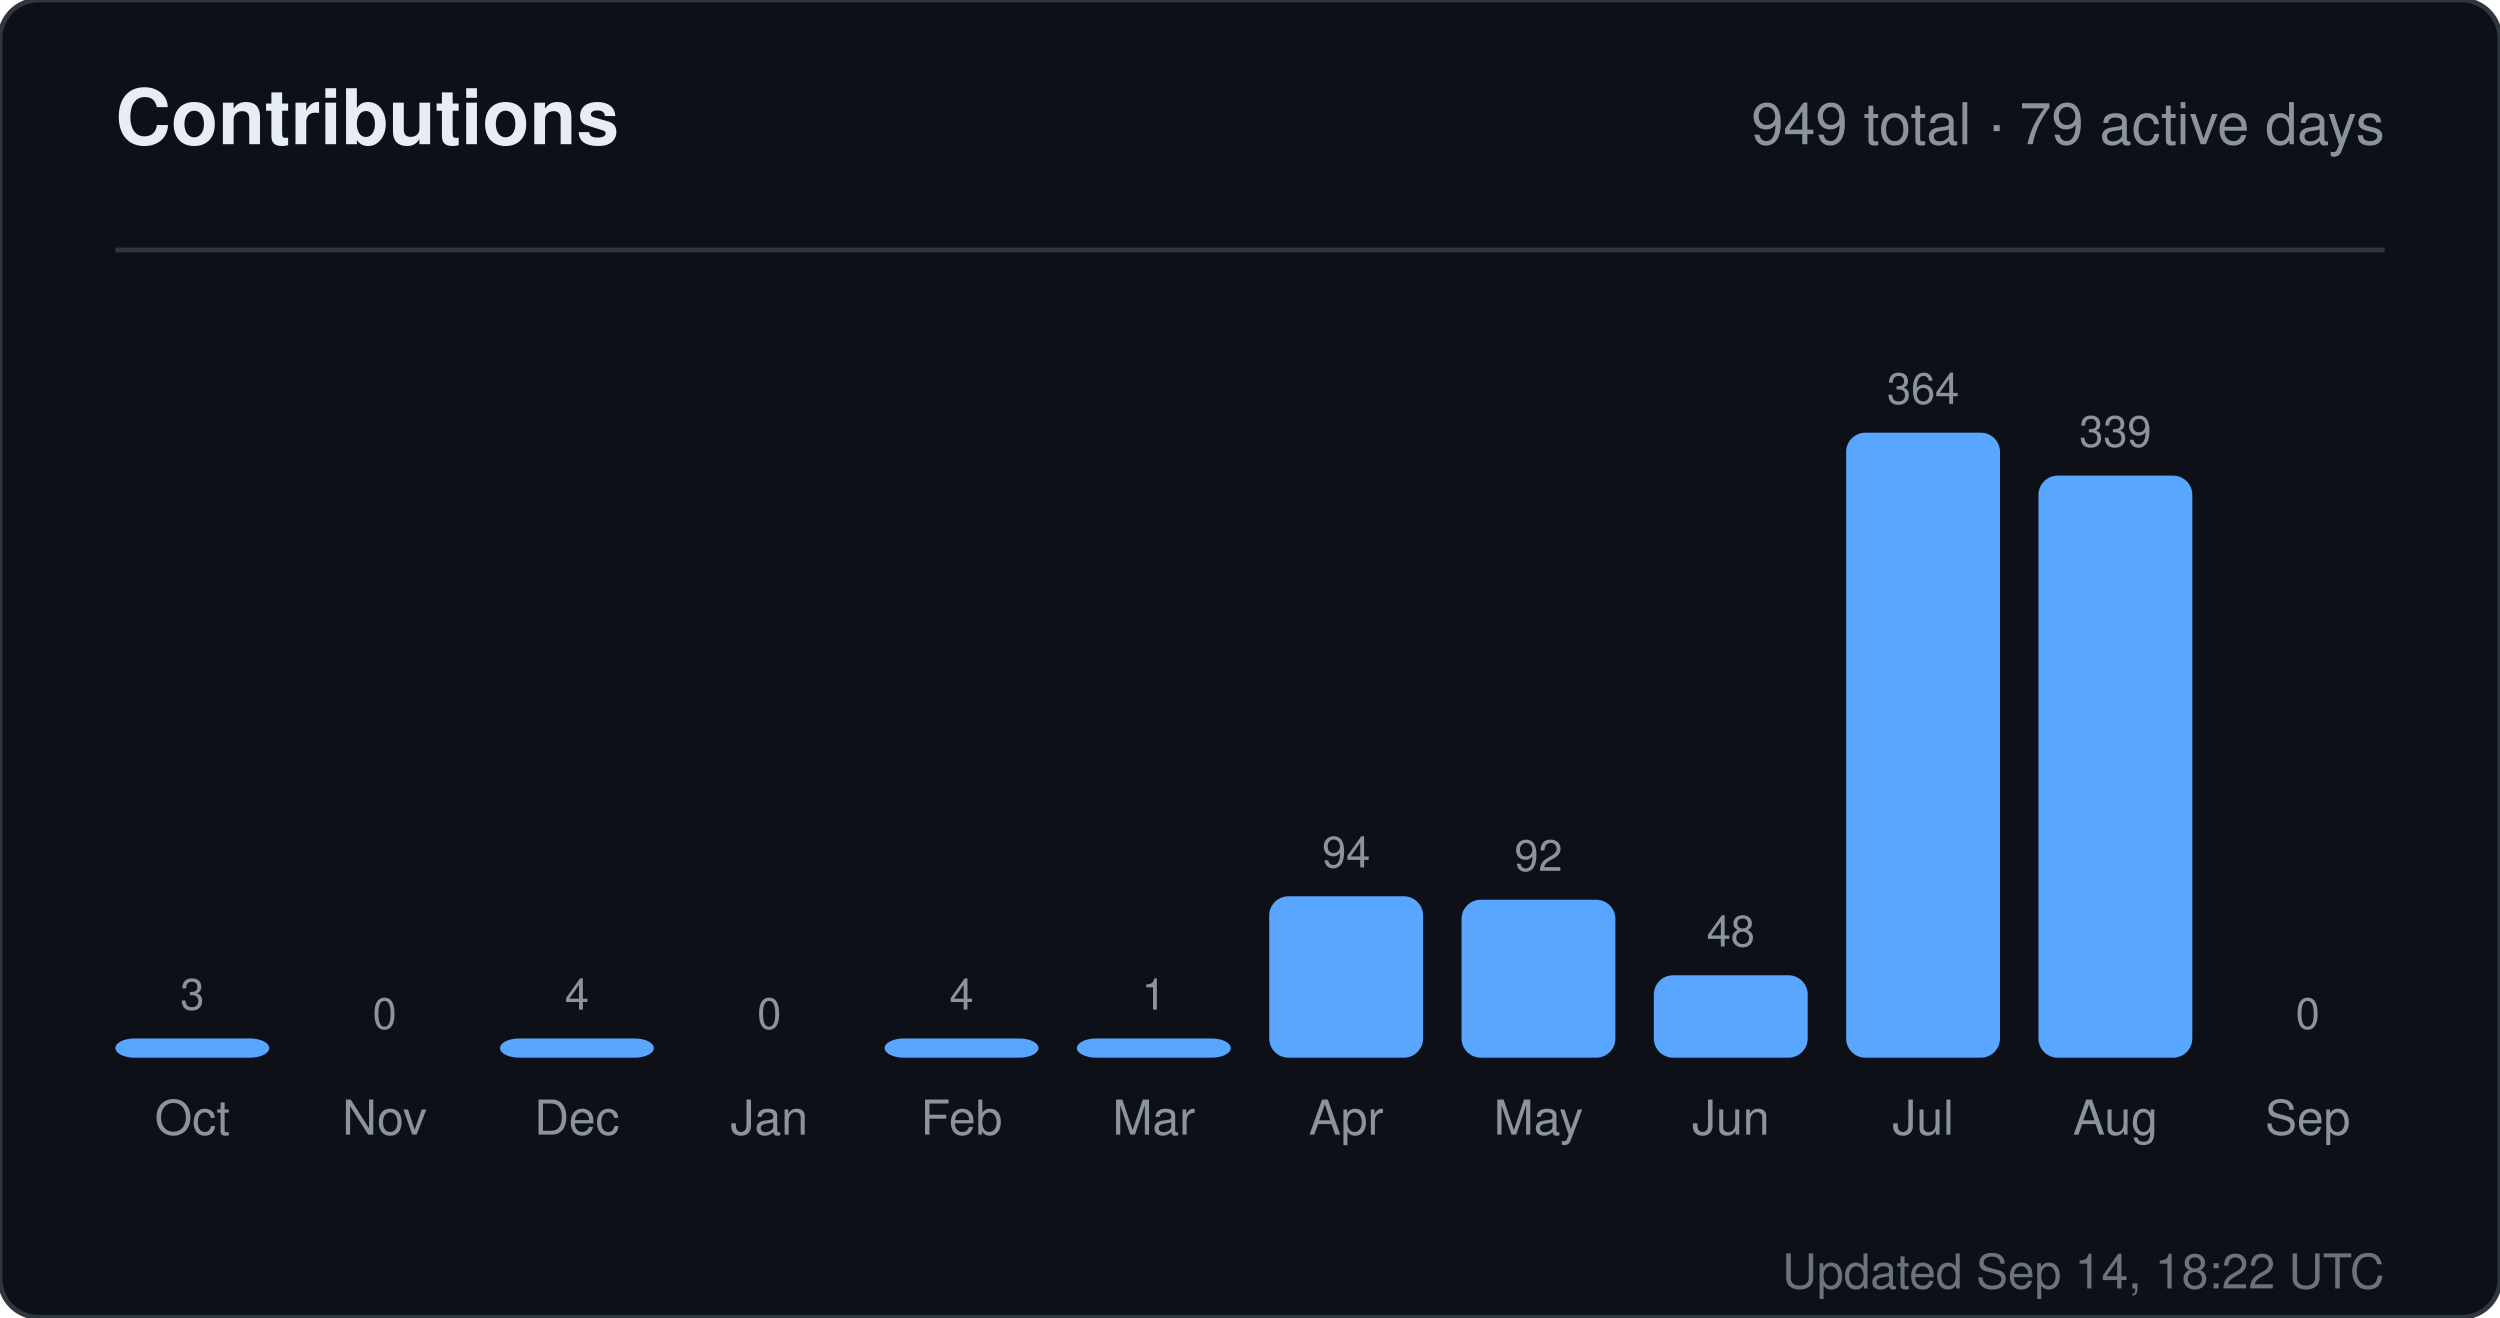
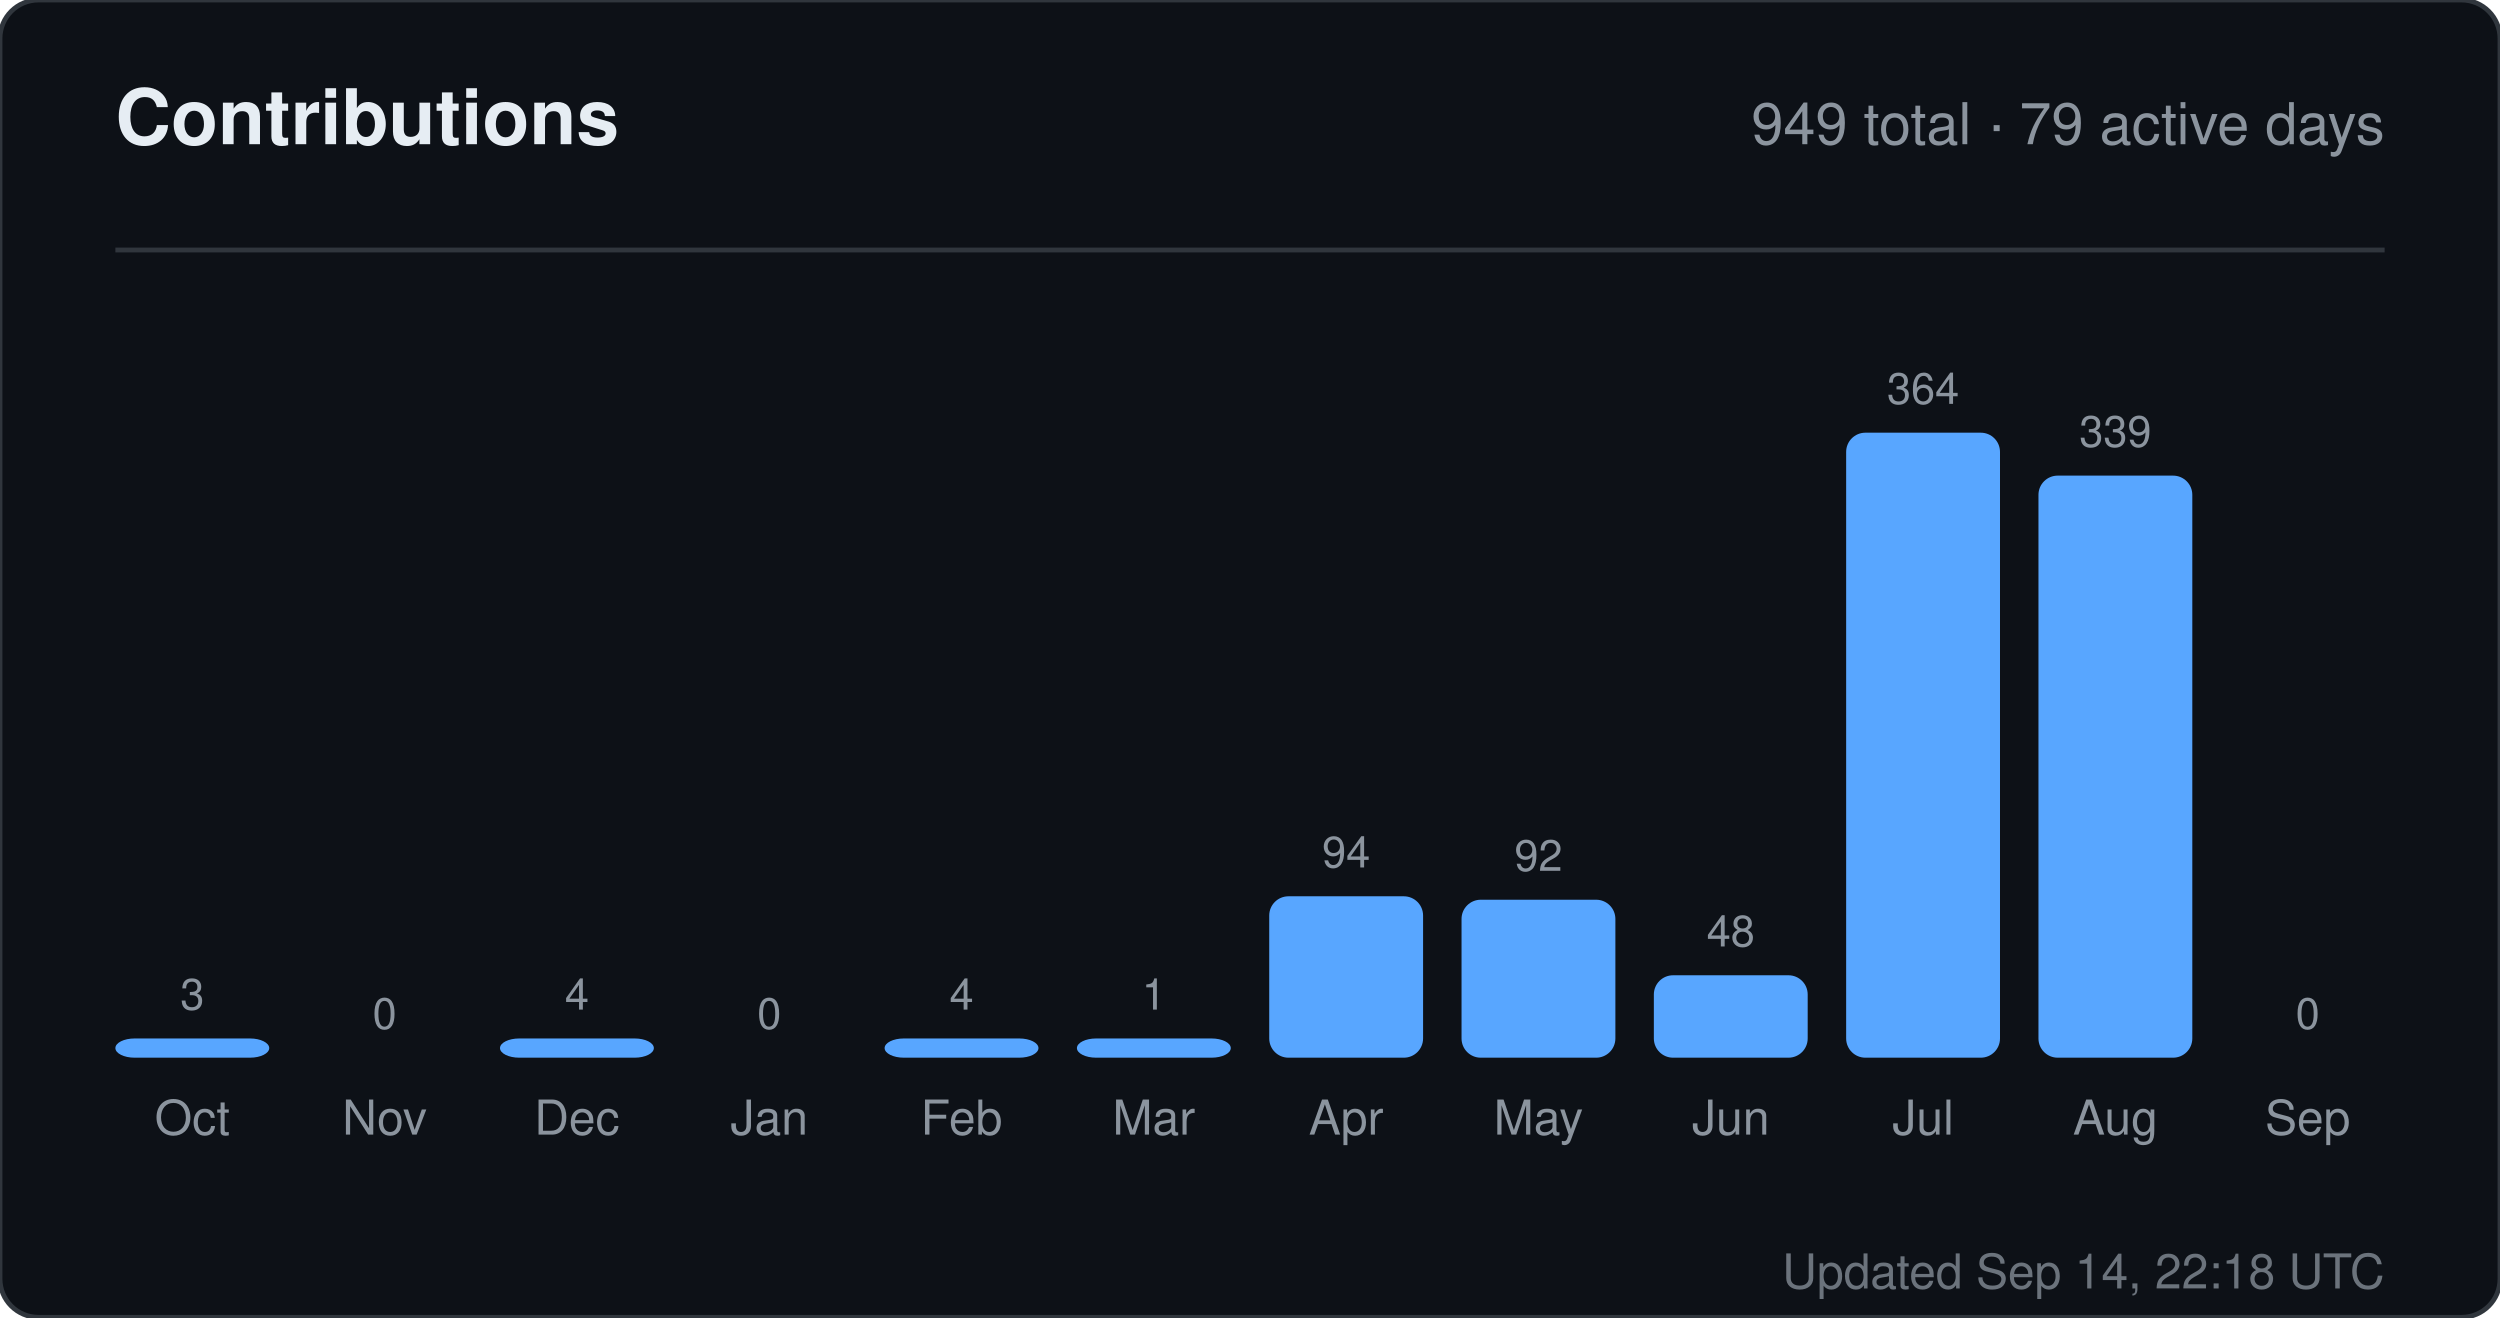
<svg xmlns="http://www.w3.org/2000/svg" width="520" height="274" viewBox="0 0 520 274" role="img" aria-label="Contributions for sandiirawan12">
  <rect width="520" height="274" rx="8" fill="#0d1117" stroke="#30363d" />
  <g font-family="-apple-system, BlinkMacSystemFont, Segoe UI, Helvetica, Arial, sans-serif">
    <text x="24" y="30" fill="#e6edf3" font-size="16" font-weight="700">Contributions</text>
    <text x="496" y="30" fill="#8b949e" font-size="12" text-anchor="end">949 total · 79 active days</text>
    <line x1="24" y1="52" x2="496" y2="52" stroke="#30363d" />
    <text x="40" y="210" fill="#8b949e" font-size="9" text-anchor="middle">3</text>
    <rect x="24" y="216" width="32" height="4" rx="4" fill="#58a6ff" />
    <text x="40" y="236" fill="#8b949e" font-size="10" text-anchor="middle">Oct</text>
    <text x="80" y="214" fill="#8b949e" font-size="9" text-anchor="middle">0</text>
    <rect x="64" y="220" width="32" height="0" rx="4" fill="#58a6ff" />
    <text x="80" y="236" fill="#8b949e" font-size="10" text-anchor="middle">Nov</text>
    <text x="120" y="210" fill="#8b949e" font-size="9" text-anchor="middle">4</text>
    <rect x="104" y="216" width="32" height="4" rx="4" fill="#58a6ff" />
    <text x="120" y="236" fill="#8b949e" font-size="10" text-anchor="middle">Dec</text>
    <text x="160" y="214" fill="#8b949e" font-size="9" text-anchor="middle">0</text>
    <rect x="144" y="220" width="32" height="0" rx="4" fill="#58a6ff" />
    <text x="160" y="236" fill="#8b949e" font-size="10" text-anchor="middle">Jan</text>
    <text x="200" y="210" fill="#8b949e" font-size="9" text-anchor="middle">4</text>
    <rect x="184" y="216" width="32" height="4" rx="4" fill="#58a6ff" />
    <text x="200" y="236" fill="#8b949e" font-size="10" text-anchor="middle">Feb</text>
    <text x="240" y="210" fill="#8b949e" font-size="9" text-anchor="middle">1</text>
    <rect x="224" y="216" width="32" height="4" rx="4" fill="#58a6ff" />
    <text x="240" y="236" fill="#8b949e" font-size="10" text-anchor="middle">Mar</text>
    <text x="280" y="180.429" fill="#8b949e" font-size="9" text-anchor="middle">94</text>
    <rect x="264" y="186.429" width="32" height="33.571" rx="4" fill="#58a6ff" />
    <text x="280" y="236" fill="#8b949e" font-size="10" text-anchor="middle">Apr</text>
    <text x="320" y="181.143" fill="#8b949e" font-size="9" text-anchor="middle">92</text>
    <rect x="304" y="187.143" width="32" height="32.857" rx="4" fill="#58a6ff" />
    <text x="320" y="236" fill="#8b949e" font-size="10" text-anchor="middle">May</text>
    <text x="360" y="196.857" fill="#8b949e" font-size="9" text-anchor="middle">48</text>
    <rect x="344" y="202.857" width="32" height="17.143" rx="4" fill="#58a6ff" />
    <text x="360" y="236" fill="#8b949e" font-size="10" text-anchor="middle">Jun</text>
    <text x="400" y="84" fill="#8b949e" font-size="9" text-anchor="middle">364</text>
    <rect x="384" y="90" width="32" height="130" rx="4" fill="#58a6ff" />
    <text x="400" y="236" fill="#8b949e" font-size="10" text-anchor="middle">Jul</text>
    <text x="440" y="92.929" fill="#8b949e" font-size="9" text-anchor="middle">339</text>
    <rect x="424" y="98.929" width="32" height="121.071" rx="4" fill="#58a6ff" />
    <text x="440" y="236" fill="#8b949e" font-size="10" text-anchor="middle">Aug</text>
    <text x="480" y="214" fill="#8b949e" font-size="9" text-anchor="middle">0</text>
    <rect x="464" y="220" width="32" height="0" rx="4" fill="#58a6ff" />
    <text x="480" y="236" fill="#8b949e" font-size="10" text-anchor="middle">Sep</text>
-     <text x="496" y="268" fill="#8b949e" font-size="10" text-anchor="end" opacity="0.75">Updated Sep 14, 18:22 UTC</text>
+     <text x="496" y="268" fill="#8b949e" font-size="10" text-anchor="end" opacity="0.75">Updated Sep 14, 22:18 UTC</text>
  </g>
</svg>
